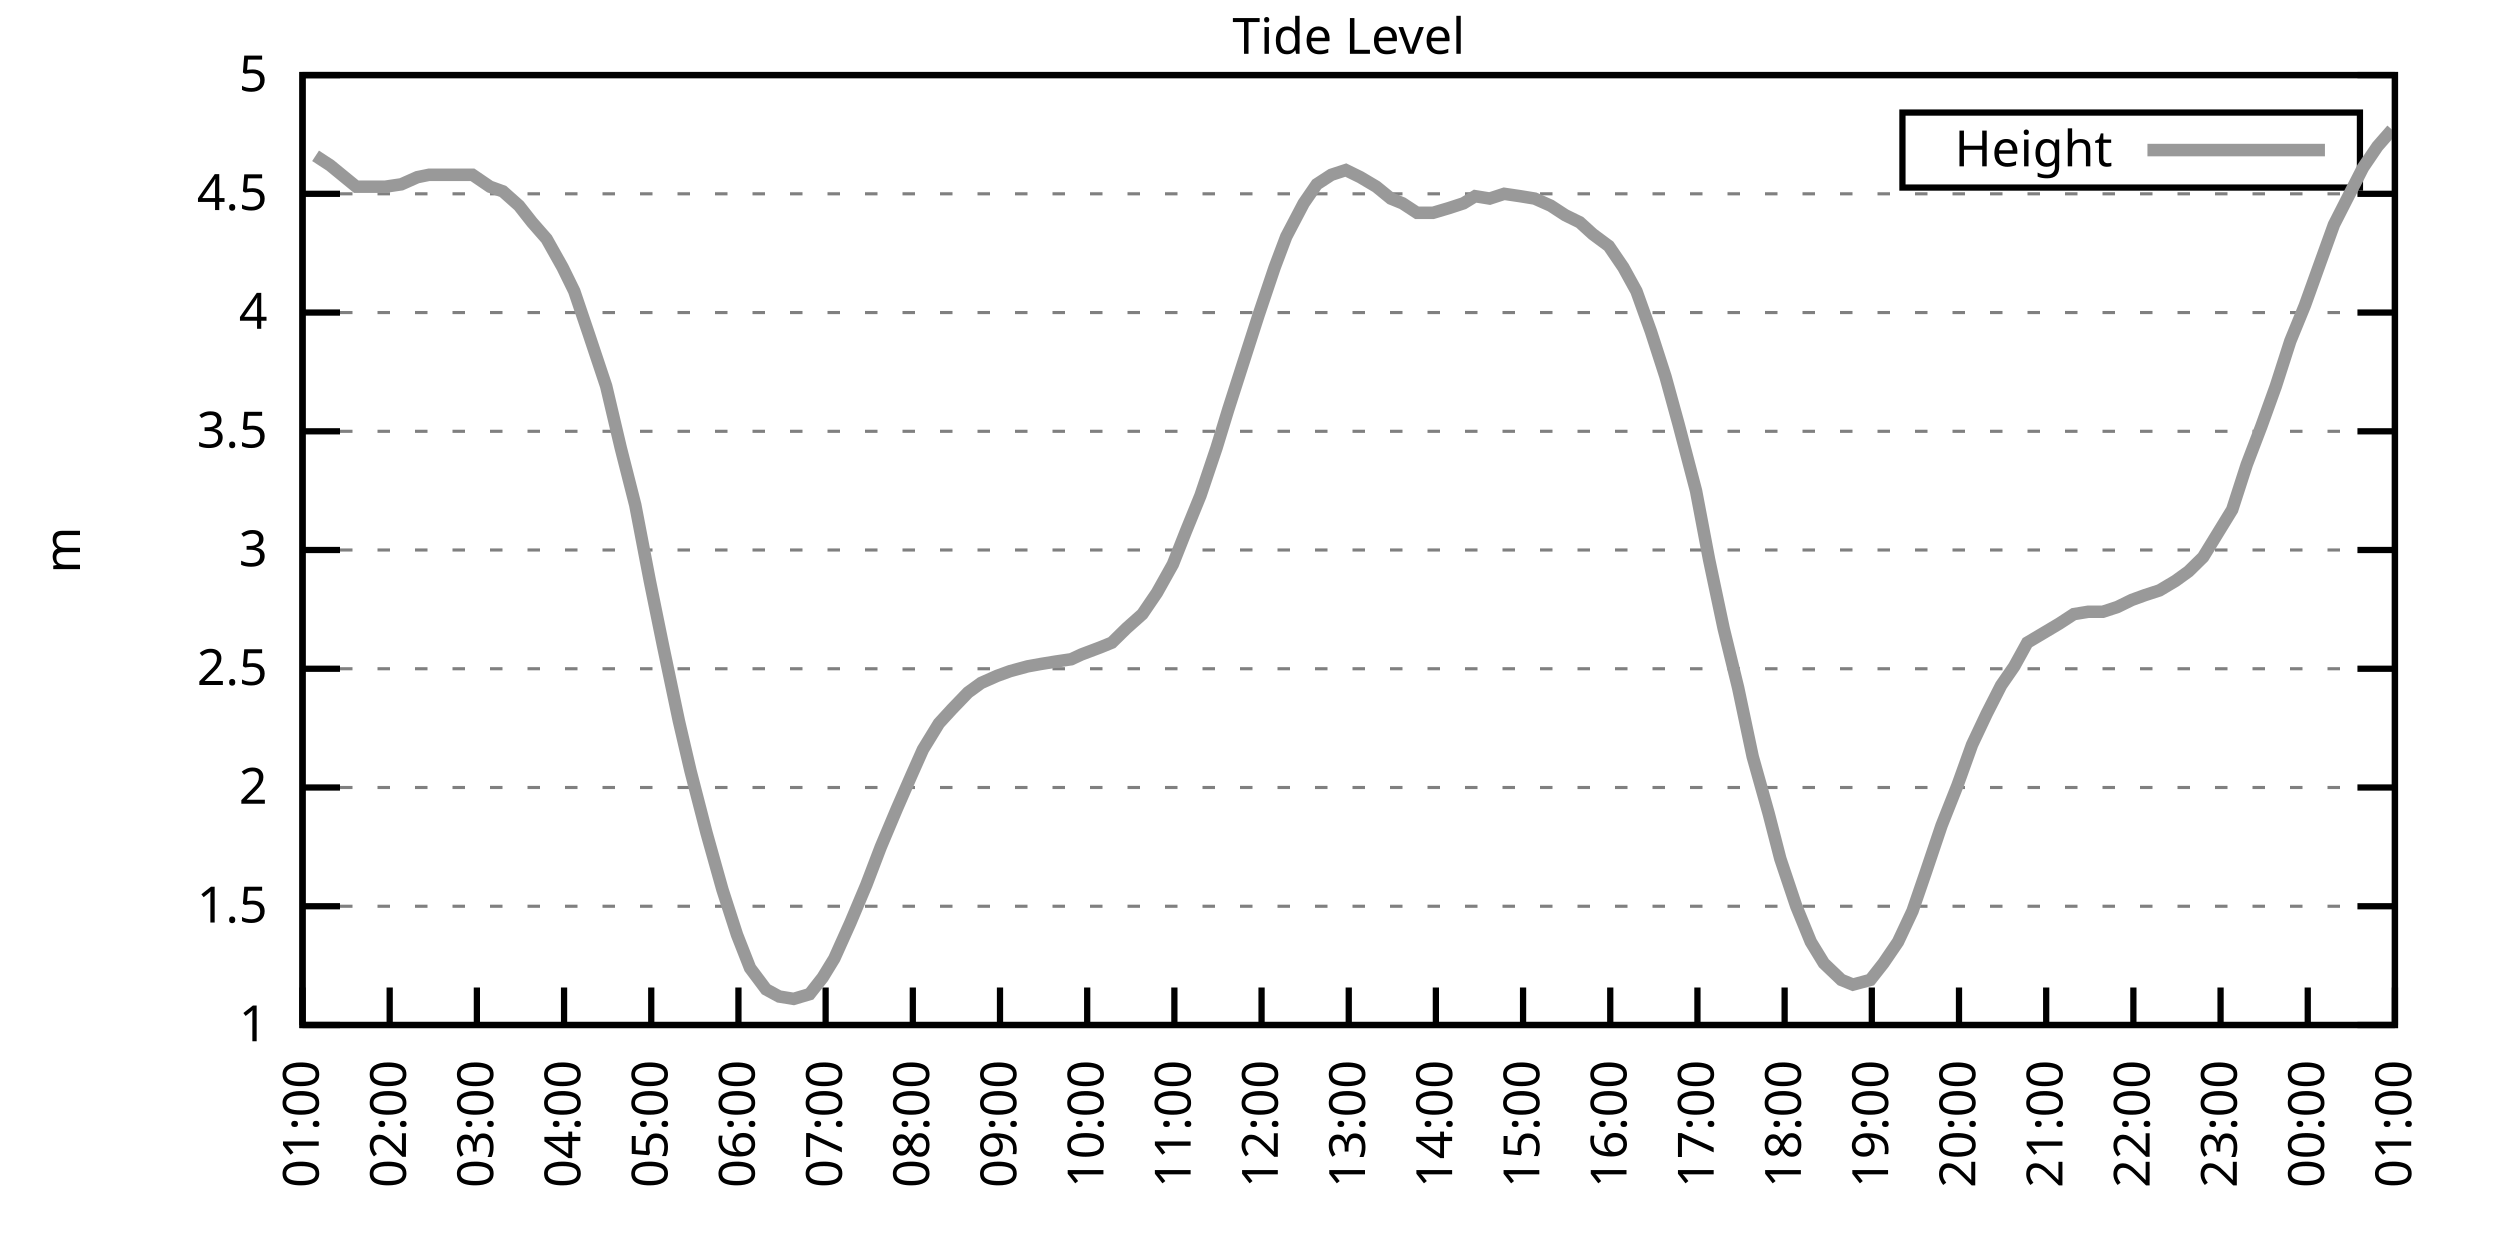
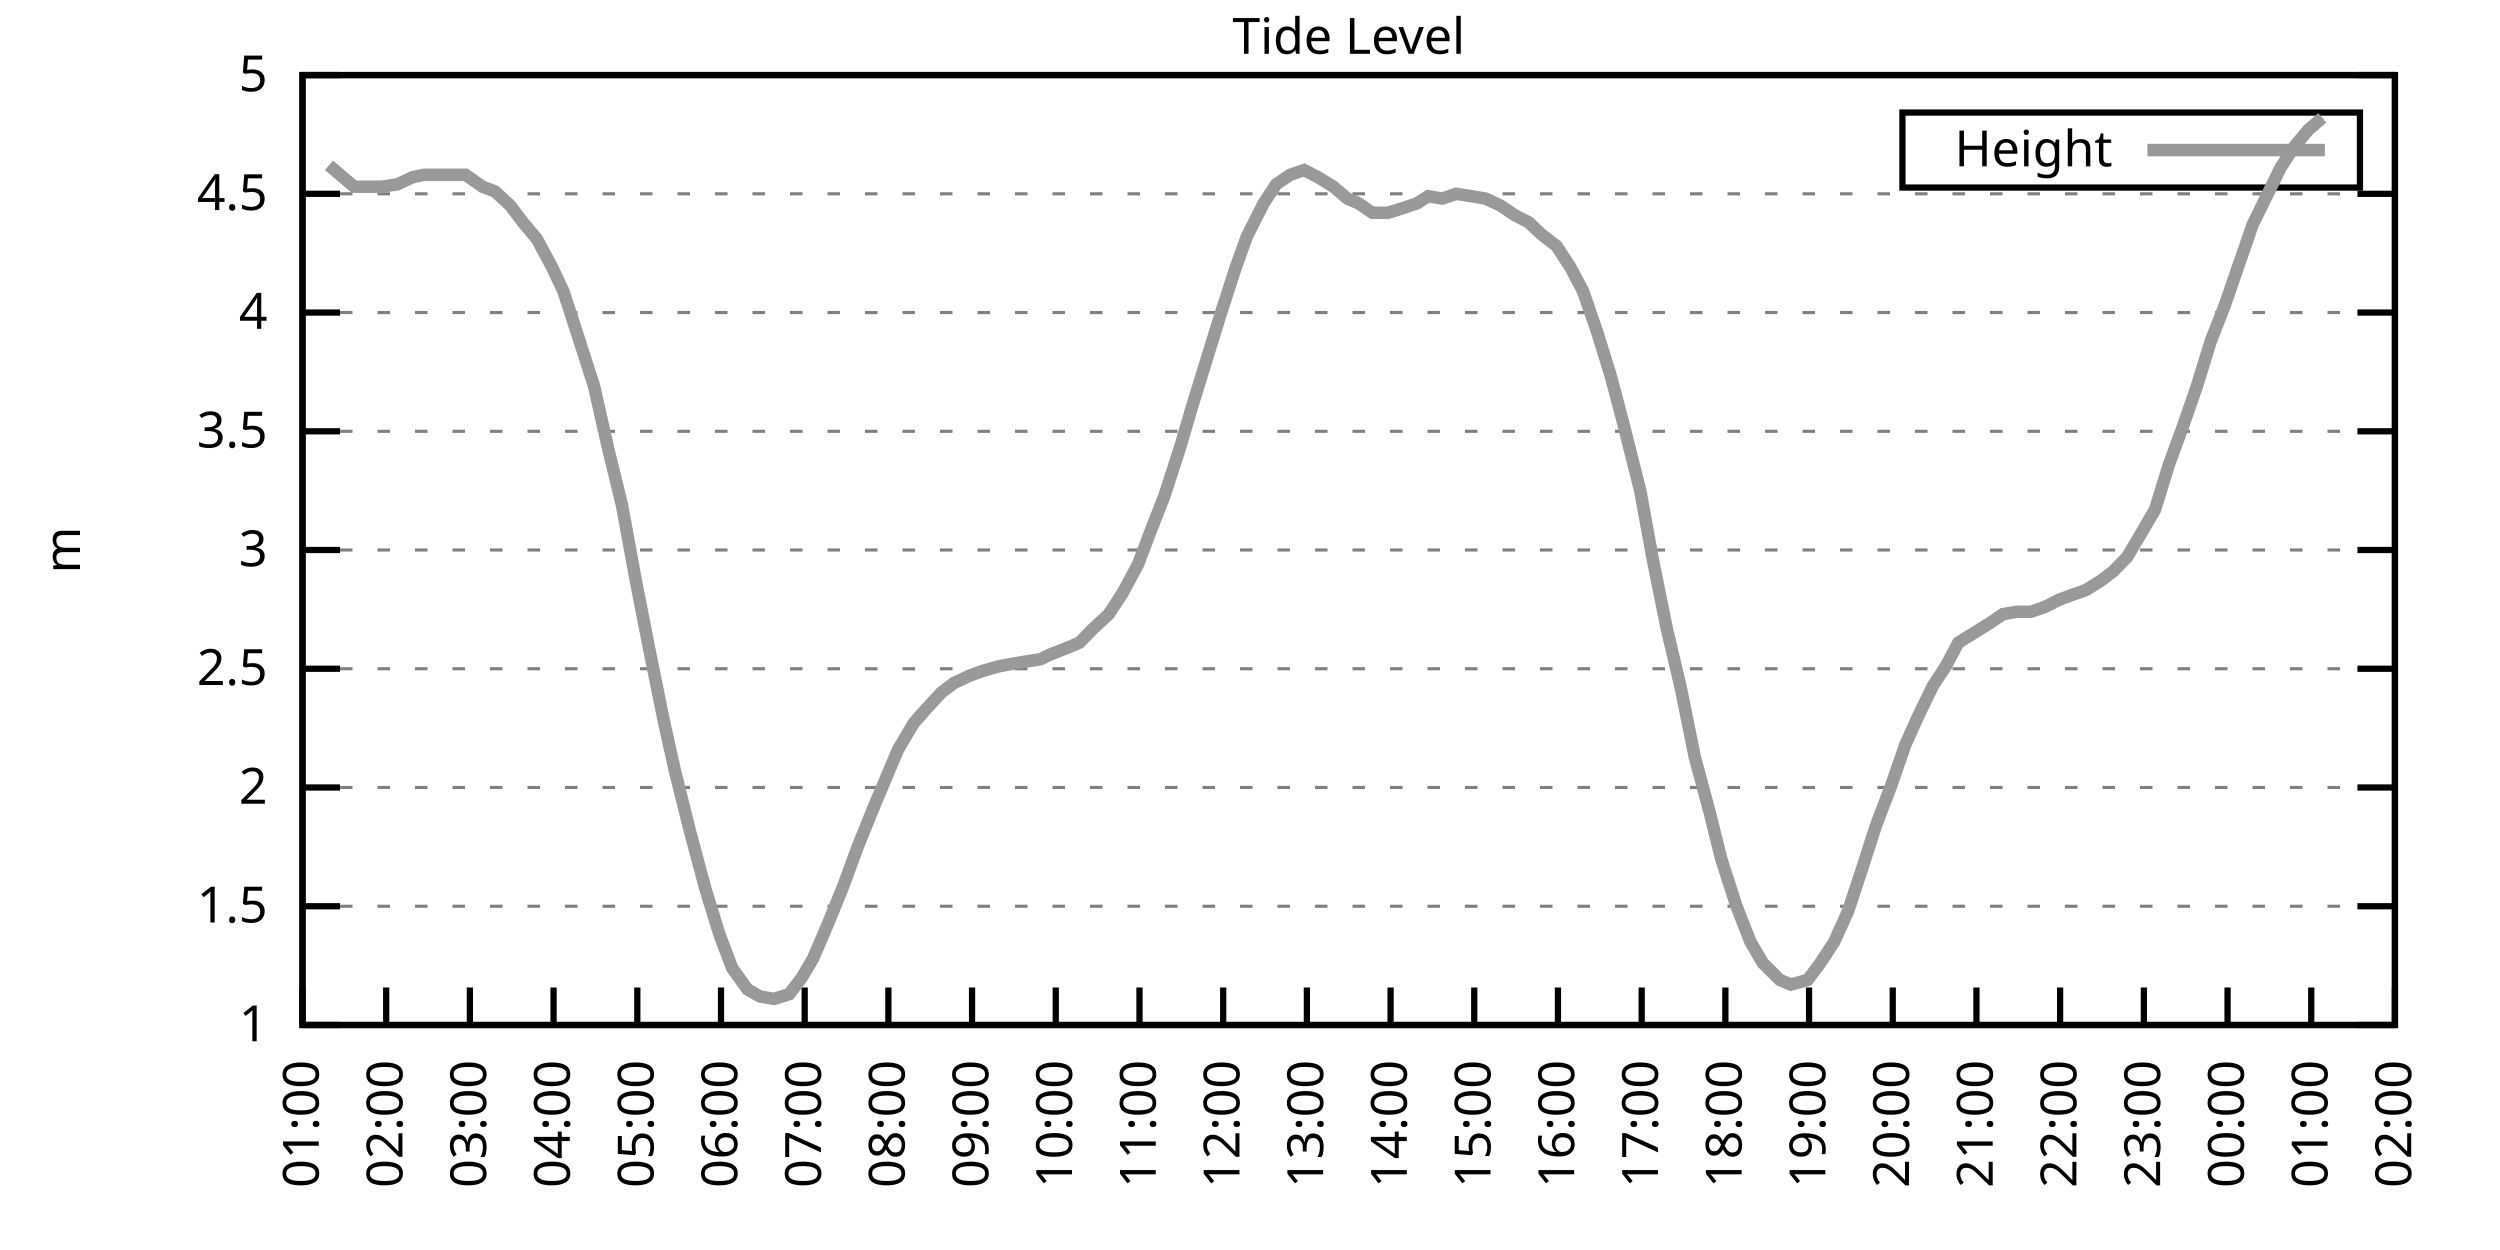
<svg xmlns="http://www.w3.org/2000/svg" xmlns:xlink="http://www.w3.org/1999/xlink" width="400" height="200" viewBox="0 0 400 200">
  <g id="gnuplot_canvas">
    <rect x="0" y="0" width="400" height="200" fill="none" />
    <defs>
      <circle id="gpDot" r="0.5" stroke-width="0.5" stroke="currentColor" />
      <path id="gpPt0" stroke-width="0.333" stroke="currentColor" d="M-1,0 h2 M0,-1 v2" />
      <path id="gpPt1" stroke-width="0.333" stroke="currentColor" d="M-1,-1 L1,1 M1,-1 L-1,1" />
      <path id="gpPt2" stroke-width="0.333" stroke="currentColor" d="M-1,0 L1,0 M0,-1 L0,1 M-1,-1 L1,1 M-1,1 L1,-1" />
      <rect id="gpPt3" stroke-width="0.333" stroke="currentColor" x="-1" y="-1" width="2" height="2" />
      <rect id="gpPt4" stroke-width="0.333" stroke="currentColor" fill="currentColor" x="-1" y="-1" width="2" height="2" />
      <circle id="gpPt5" stroke-width="0.333" stroke="currentColor" cx="0" cy="0" r="1" />
      <use xlink:href="#gpPt5" id="gpPt6" fill="currentColor" stroke="none" />
      <path id="gpPt7" stroke-width="0.333" stroke="currentColor" d="M0,-1.33 L-1.33,0.67 L1.33,0.67 z" />
      <use xlink:href="#gpPt7" id="gpPt8" fill="currentColor" stroke="none" />
      <use xlink:href="#gpPt7" id="gpPt9" stroke="currentColor" transform="rotate(180)" />
      <use xlink:href="#gpPt9" id="gpPt10" fill="currentColor" stroke="none" />
      <use xlink:href="#gpPt3" id="gpPt11" stroke="currentColor" transform="rotate(45)" />
      <use xlink:href="#gpPt11" id="gpPt12" fill="currentColor" stroke="none" />
      <path id="gpPt13" stroke-width="0.333" stroke="currentColor" d="M0,1.330 L1.265,0.411 L0.782,-1.067 L-0.782,-1.076 L-1.265,0.411 z" />
      <use xlink:href="#gpPt13" id="gpPt14" fill="currentColor" stroke="none" />
      <filter id="textbox" filterUnits="objectBoundingBox" x="0" y="0" height="1" width="1">
        <feFlood flood-color="white" flood-opacity="1" result="bgnd" />
        <feComposite in="SourceGraphic" in2="bgnd" operator="atop" />
      </filter>
      <filter id="greybox" filterUnits="objectBoundingBox" x="0" y="0" height="1" width="1">
        <feFlood flood-color="lightgrey" flood-opacity="1" result="grey" />
        <feComposite in="SourceGraphic" in2="grey" operator="atop" />
      </filter>
    </defs>
    <g fill="none" color="white" stroke="currentColor" stroke-width="1.00" stroke-linecap="butt" stroke-linejoin="miter">
</g>
    <g fill="none" color="black" stroke="currentColor" stroke-width="1.00" stroke-linecap="butt" stroke-linejoin="miter">
      <g stroke="none" shape-rendering="crispEdges">
        <polygon fill="rgb(255, 255, 255)" points="48.40,164.00 383.18,164.00 383.18,12.02 48.40,12.02 " />
      </g>
    </g>
    <g fill="none" color="black" stroke="currentColor" stroke-width="1.00" stroke-linecap="butt" stroke-linejoin="miter">
</g>
    <g fill="none" color="black" stroke="black" stroke-width="0.50" stroke-linecap="butt" stroke-linejoin="miter">
</g>
    <g fill="none" color="gray" stroke="currentColor" stroke-width="0.50" stroke-linecap="butt" stroke-linejoin="miter">
      <path stroke="gray" stroke-dasharray="2,4" class="gridline" d="M48.40,164.00 L383.19,164.00  " />
    </g>
    <g fill="none" color="gray" stroke="gray" stroke-width="1.00" stroke-linecap="butt" stroke-linejoin="miter">
</g>
    <g fill="none" color="black" stroke="currentColor" stroke-width="1.00" stroke-linecap="butt" stroke-linejoin="miter">
      <path stroke="black" d="M48.40,164.00 L54.40,164.00 M383.19,164.00 L377.19,164.00  " />
      <g transform="translate(42.80,166.60)" stroke="none" fill="black" font-family="Sans" font-size="8.00" text-anchor="end">
        <text>
          <tspan font-family="Sans"> 1</tspan>
        </text>
      </g>
    </g>
    <g fill="none" color="black" stroke="currentColor" stroke-width="1.00" stroke-linecap="butt" stroke-linejoin="miter">
</g>
    <g fill="none" color="black" stroke="black" stroke-width="0.50" stroke-linecap="butt" stroke-linejoin="miter">
</g>
    <g fill="none" color="gray" stroke="currentColor" stroke-width="0.50" stroke-linecap="butt" stroke-linejoin="miter">
      <path stroke="gray" stroke-dasharray="2,4" class="gridline" d="M48.40,145.00 L383.19,145.00  " />
    </g>
    <g fill="none" color="gray" stroke="gray" stroke-width="1.00" stroke-linecap="butt" stroke-linejoin="miter">
</g>
    <g fill="none" color="black" stroke="currentColor" stroke-width="1.00" stroke-linecap="butt" stroke-linejoin="miter">
      <path stroke="black" d="M48.40,145.00 L54.40,145.00 M383.19,145.00 L377.19,145.00  " />
      <g transform="translate(42.80,147.60)" stroke="none" fill="black" font-family="Sans" font-size="8.00" text-anchor="end">
        <text>
          <tspan font-family="Sans"> 1.5</tspan>
        </text>
      </g>
    </g>
    <g fill="none" color="black" stroke="currentColor" stroke-width="1.00" stroke-linecap="butt" stroke-linejoin="miter">
</g>
    <g fill="none" color="black" stroke="black" stroke-width="0.50" stroke-linecap="butt" stroke-linejoin="miter">
</g>
    <g fill="none" color="gray" stroke="currentColor" stroke-width="0.50" stroke-linecap="butt" stroke-linejoin="miter">
      <path stroke="gray" stroke-dasharray="2,4" class="gridline" d="M48.40,126.00 L383.19,126.00  " />
    </g>
    <g fill="none" color="gray" stroke="gray" stroke-width="1.00" stroke-linecap="butt" stroke-linejoin="miter">
</g>
    <g fill="none" color="black" stroke="currentColor" stroke-width="1.00" stroke-linecap="butt" stroke-linejoin="miter">
      <path stroke="black" d="M48.40,126.00 L54.40,126.00 M383.19,126.00 L377.19,126.00  " />
      <g transform="translate(42.80,128.60)" stroke="none" fill="black" font-family="Sans" font-size="8.00" text-anchor="end">
        <text>
          <tspan font-family="Sans"> 2</tspan>
        </text>
      </g>
    </g>
    <g fill="none" color="black" stroke="currentColor" stroke-width="1.00" stroke-linecap="butt" stroke-linejoin="miter">
</g>
    <g fill="none" color="black" stroke="black" stroke-width="0.50" stroke-linecap="butt" stroke-linejoin="miter">
</g>
    <g fill="none" color="gray" stroke="currentColor" stroke-width="0.50" stroke-linecap="butt" stroke-linejoin="miter">
      <path stroke="gray" stroke-dasharray="2,4" class="gridline" d="M48.40,107.00 L383.19,107.00  " />
    </g>
    <g fill="none" color="gray" stroke="gray" stroke-width="1.00" stroke-linecap="butt" stroke-linejoin="miter">
</g>
    <g fill="none" color="black" stroke="currentColor" stroke-width="1.00" stroke-linecap="butt" stroke-linejoin="miter">
      <path stroke="black" d="M48.40,107.00 L54.40,107.00 M383.19,107.00 L377.19,107.00  " />
      <g transform="translate(42.80,109.60)" stroke="none" fill="black" font-family="Sans" font-size="8.00" text-anchor="end">
        <text>
          <tspan font-family="Sans"> 2.5</tspan>
        </text>
      </g>
    </g>
    <g fill="none" color="black" stroke="currentColor" stroke-width="1.00" stroke-linecap="butt" stroke-linejoin="miter">
</g>
    <g fill="none" color="black" stroke="black" stroke-width="0.50" stroke-linecap="butt" stroke-linejoin="miter">
</g>
    <g fill="none" color="gray" stroke="currentColor" stroke-width="0.50" stroke-linecap="butt" stroke-linejoin="miter">
      <path stroke="gray" stroke-dasharray="2,4" class="gridline" d="M48.40,88.00 L383.19,88.00  " />
    </g>
    <g fill="none" color="gray" stroke="gray" stroke-width="1.00" stroke-linecap="butt" stroke-linejoin="miter">
</g>
    <g fill="none" color="black" stroke="currentColor" stroke-width="1.00" stroke-linecap="butt" stroke-linejoin="miter">
      <path stroke="black" d="M48.40,88.00 L54.40,88.00 M383.19,88.00 L377.19,88.00  " />
      <g transform="translate(42.80,90.60)" stroke="none" fill="black" font-family="Sans" font-size="8.00" text-anchor="end">
        <text>
          <tspan font-family="Sans"> 3</tspan>
        </text>
      </g>
    </g>
    <g fill="none" color="black" stroke="currentColor" stroke-width="1.00" stroke-linecap="butt" stroke-linejoin="miter">
</g>
    <g fill="none" color="black" stroke="black" stroke-width="0.50" stroke-linecap="butt" stroke-linejoin="miter">
</g>
    <g fill="none" color="gray" stroke="currentColor" stroke-width="0.50" stroke-linecap="butt" stroke-linejoin="miter">
      <path stroke="gray" stroke-dasharray="2,4" class="gridline" d="M48.40,69.01 L383.19,69.01  " />
    </g>
    <g fill="none" color="gray" stroke="gray" stroke-width="1.00" stroke-linecap="butt" stroke-linejoin="miter">
</g>
    <g fill="none" color="black" stroke="currentColor" stroke-width="1.00" stroke-linecap="butt" stroke-linejoin="miter">
      <path stroke="black" d="M48.40,69.01 L54.40,69.01 M383.19,69.01 L377.19,69.01  " />
      <g transform="translate(42.80,71.61)" stroke="none" fill="black" font-family="Sans" font-size="8.00" text-anchor="end">
        <text>
          <tspan font-family="Sans"> 3.5</tspan>
        </text>
      </g>
    </g>
    <g fill="none" color="black" stroke="currentColor" stroke-width="1.00" stroke-linecap="butt" stroke-linejoin="miter">
</g>
    <g fill="none" color="black" stroke="black" stroke-width="0.50" stroke-linecap="butt" stroke-linejoin="miter">
</g>
    <g fill="none" color="gray" stroke="currentColor" stroke-width="0.50" stroke-linecap="butt" stroke-linejoin="miter">
      <path stroke="gray" stroke-dasharray="2,4" class="gridline" d="M48.40,50.01 L383.19,50.01  " />
    </g>
    <g fill="none" color="gray" stroke="gray" stroke-width="1.00" stroke-linecap="butt" stroke-linejoin="miter">
</g>
    <g fill="none" color="black" stroke="currentColor" stroke-width="1.00" stroke-linecap="butt" stroke-linejoin="miter">
      <path stroke="black" d="M48.40,50.01 L54.40,50.01 M383.19,50.01 L377.19,50.01  " />
      <g transform="translate(42.80,52.61)" stroke="none" fill="black" font-family="Sans" font-size="8.00" text-anchor="end">
        <text>
          <tspan font-family="Sans"> 4</tspan>
        </text>
      </g>
    </g>
    <g fill="none" color="black" stroke="currentColor" stroke-width="1.00" stroke-linecap="butt" stroke-linejoin="miter">
</g>
    <g fill="none" color="black" stroke="black" stroke-width="0.50" stroke-linecap="butt" stroke-linejoin="miter">
</g>
    <g fill="none" color="gray" stroke="currentColor" stroke-width="0.50" stroke-linecap="butt" stroke-linejoin="miter">
      <path stroke="gray" stroke-dasharray="2,4" class="gridline" d="M48.40,31.01 L383.19,31.01  " />
    </g>
    <g fill="none" color="gray" stroke="gray" stroke-width="1.00" stroke-linecap="butt" stroke-linejoin="miter">
</g>
    <g fill="none" color="black" stroke="currentColor" stroke-width="1.00" stroke-linecap="butt" stroke-linejoin="miter">
      <path stroke="black" d="M48.40,31.01 L54.40,31.01 M383.19,31.01 L377.19,31.01  " />
      <g transform="translate(42.80,33.61)" stroke="none" fill="black" font-family="Sans" font-size="8.00" text-anchor="end">
        <text>
          <tspan font-family="Sans"> 4.5</tspan>
        </text>
      </g>
    </g>
    <g fill="none" color="black" stroke="currentColor" stroke-width="1.00" stroke-linecap="butt" stroke-linejoin="miter">
</g>
    <g fill="none" color="black" stroke="black" stroke-width="0.50" stroke-linecap="butt" stroke-linejoin="miter">
</g>
    <g fill="none" color="gray" stroke="currentColor" stroke-width="0.50" stroke-linecap="butt" stroke-linejoin="miter">
      <path stroke="gray" stroke-dasharray="2,4" class="gridline" d="M48.40,12.01 L383.19,12.01  " />
    </g>
    <g fill="none" color="gray" stroke="gray" stroke-width="1.00" stroke-linecap="butt" stroke-linejoin="miter">
</g>
    <g fill="none" color="black" stroke="currentColor" stroke-width="1.00" stroke-linecap="butt" stroke-linejoin="miter">
      <path stroke="black" d="M48.40,12.01 L54.40,12.01 M383.19,12.01 L377.19,12.01  " />
      <g transform="translate(42.80,14.61)" stroke="none" fill="black" font-family="Sans" font-size="8.00" text-anchor="end">
        <text>
          <tspan font-family="Sans"> 5</tspan>
        </text>
      </g>
    </g>
    <g fill="none" color="black" stroke="currentColor" stroke-width="1.00" stroke-linecap="butt" stroke-linejoin="miter">
      <path stroke="black" d="M48.40,164.00 L48.40,158.00  " />
      <g transform="translate(51.00,169.60) rotate(270.00)" stroke="none" fill="black" font-family="Sans" font-size="8.00" text-anchor="end">
        <text>
          <tspan font-family="Sans">01:00</tspan>
        </text>
      </g>
    </g>
    <g fill="none" color="black" stroke="currentColor" stroke-width="1.00" stroke-linecap="butt" stroke-linejoin="miter">
-       <path stroke="black" d="M62.35,164.00 L62.35,158.00  " />
-       <g transform="translate(64.95,169.60) rotate(270.00)" stroke="none" fill="black" font-family="Sans" font-size="8.00" text-anchor="end">
+       <path stroke="black" d="M61.79,164.00 L61.79,158.00  " />
+       <g transform="translate(64.39,169.60) rotate(270.00)" stroke="none" fill="black" font-family="Sans" font-size="8.00" text-anchor="end">
        <text>
          <tspan font-family="Sans">02:00</tspan>
        </text>
      </g>
    </g>
    <g fill="none" color="black" stroke="currentColor" stroke-width="1.00" stroke-linecap="butt" stroke-linejoin="miter">
-       <path stroke="black" d="M76.30,164.00 L76.30,158.00  " />
-       <g transform="translate(78.90,169.60) rotate(270.00)" stroke="none" fill="black" font-family="Sans" font-size="8.00" text-anchor="end">
+       <path stroke="black" d="M75.18,164.00 L75.18,158.00  " />
+       <g transform="translate(77.78,169.60) rotate(270.00)" stroke="none" fill="black" font-family="Sans" font-size="8.00" text-anchor="end">
        <text>
          <tspan font-family="Sans">03:00</tspan>
        </text>
      </g>
    </g>
    <g fill="none" color="black" stroke="currentColor" stroke-width="1.00" stroke-linecap="butt" stroke-linejoin="miter">
-       <path stroke="black" d="M90.25,164.00 L90.25,158.00  " />
-       <g transform="translate(92.85,169.60) rotate(270.00)" stroke="none" fill="black" font-family="Sans" font-size="8.00" text-anchor="end">
+       <path stroke="black" d="M88.57,164.00 L88.57,158.00  " />
+       <g transform="translate(91.17,169.60) rotate(270.00)" stroke="none" fill="black" font-family="Sans" font-size="8.00" text-anchor="end">
        <text>
          <tspan font-family="Sans">04:00</tspan>
        </text>
      </g>
    </g>
    <g fill="none" color="black" stroke="currentColor" stroke-width="1.00" stroke-linecap="butt" stroke-linejoin="miter">
-       <path stroke="black" d="M104.20,164.00 L104.20,158.00  " />
-       <g transform="translate(106.80,169.60) rotate(270.00)" stroke="none" fill="black" font-family="Sans" font-size="8.00" text-anchor="end">
+       <path stroke="black" d="M101.97,164.00 L101.97,158.00  " />
+       <g transform="translate(104.57,169.60) rotate(270.00)" stroke="none" fill="black" font-family="Sans" font-size="8.00" text-anchor="end">
        <text>
          <tspan font-family="Sans">05:00</tspan>
        </text>
      </g>
    </g>
    <g fill="none" color="black" stroke="currentColor" stroke-width="1.00" stroke-linecap="butt" stroke-linejoin="miter">
-       <path stroke="black" d="M118.15,164.00 L118.15,158.00  " />
-       <g transform="translate(120.75,169.60) rotate(270.00)" stroke="none" fill="black" font-family="Sans" font-size="8.00" text-anchor="end">
+       <path stroke="black" d="M115.36,164.00 L115.36,158.00  " />
+       <g transform="translate(117.96,169.60) rotate(270.00)" stroke="none" fill="black" font-family="Sans" font-size="8.00" text-anchor="end">
        <text>
          <tspan font-family="Sans">06:00</tspan>
        </text>
      </g>
    </g>
    <g fill="none" color="black" stroke="currentColor" stroke-width="1.00" stroke-linecap="butt" stroke-linejoin="miter">
-       <path stroke="black" d="M132.10,164.00 L132.10,158.00  " />
-       <g transform="translate(134.70,169.60) rotate(270.00)" stroke="none" fill="black" font-family="Sans" font-size="8.00" text-anchor="end">
+       <path stroke="black" d="M128.75,164.00 L128.75,158.00  " />
+       <g transform="translate(131.35,169.60) rotate(270.00)" stroke="none" fill="black" font-family="Sans" font-size="8.00" text-anchor="end">
        <text>
          <tspan font-family="Sans">07:00</tspan>
        </text>
      </g>
    </g>
    <g fill="none" color="black" stroke="currentColor" stroke-width="1.00" stroke-linecap="butt" stroke-linejoin="miter">
-       <path stroke="black" d="M146.05,164.00 L146.05,158.00  " />
-       <g transform="translate(148.65,169.60) rotate(270.00)" stroke="none" fill="black" font-family="Sans" font-size="8.00" text-anchor="end">
+       <path stroke="black" d="M142.14,164.00 L142.14,158.00  " />
+       <g transform="translate(144.74,169.60) rotate(270.00)" stroke="none" fill="black" font-family="Sans" font-size="8.00" text-anchor="end">
        <text>
          <tspan font-family="Sans">08:00</tspan>
        </text>
      </g>
    </g>
    <g fill="none" color="black" stroke="currentColor" stroke-width="1.00" stroke-linecap="butt" stroke-linejoin="miter">
-       <path stroke="black" d="M160.00,164.00 L160.00,158.00  " />
-       <g transform="translate(162.60,169.60) rotate(270.00)" stroke="none" fill="black" font-family="Sans" font-size="8.00" text-anchor="end">
+       <path stroke="black" d="M155.53,164.00 L155.53,158.00  " />
+       <g transform="translate(158.13,169.60) rotate(270.00)" stroke="none" fill="black" font-family="Sans" font-size="8.00" text-anchor="end">
        <text>
          <tspan font-family="Sans">09:00</tspan>
        </text>
      </g>
    </g>
    <g fill="none" color="black" stroke="currentColor" stroke-width="1.00" stroke-linecap="butt" stroke-linejoin="miter">
-       <path stroke="black" d="M173.95,164.00 L173.95,158.00  " />
-       <g transform="translate(176.55,169.60) rotate(270.00)" stroke="none" fill="black" font-family="Sans" font-size="8.00" text-anchor="end">
+       <path stroke="black" d="M168.92,164.00 L168.92,158.00  " />
+       <g transform="translate(171.52,169.60) rotate(270.00)" stroke="none" fill="black" font-family="Sans" font-size="8.00" text-anchor="end">
        <text>
          <tspan font-family="Sans">10:00</tspan>
        </text>
      </g>
    </g>
    <g fill="none" color="black" stroke="currentColor" stroke-width="1.00" stroke-linecap="butt" stroke-linejoin="miter">
-       <path stroke="black" d="M187.90,164.00 L187.90,158.00  " />
-       <g transform="translate(190.50,169.60) rotate(270.00)" stroke="none" fill="black" font-family="Sans" font-size="8.00" text-anchor="end">
+       <path stroke="black" d="M182.32,164.00 L182.32,158.00  " />
+       <g transform="translate(184.92,169.60) rotate(270.00)" stroke="none" fill="black" font-family="Sans" font-size="8.00" text-anchor="end">
        <text>
          <tspan font-family="Sans">11:00</tspan>
        </text>
      </g>
    </g>
    <g fill="none" color="black" stroke="currentColor" stroke-width="1.00" stroke-linecap="butt" stroke-linejoin="miter">
-       <path stroke="black" d="M201.85,164.00 L201.85,158.00  " />
-       <g transform="translate(204.45,169.60) rotate(270.00)" stroke="none" fill="black" font-family="Sans" font-size="8.00" text-anchor="end">
+       <path stroke="black" d="M195.71,164.00 L195.71,158.00  " />
+       <g transform="translate(198.31,169.60) rotate(270.00)" stroke="none" fill="black" font-family="Sans" font-size="8.00" text-anchor="end">
        <text>
          <tspan font-family="Sans">12:00</tspan>
        </text>
      </g>
    </g>
    <g fill="none" color="black" stroke="currentColor" stroke-width="1.00" stroke-linecap="butt" stroke-linejoin="miter">
-       <path stroke="black" d="M215.80,164.00 L215.80,158.00  " />
-       <g transform="translate(218.40,169.60) rotate(270.00)" stroke="none" fill="black" font-family="Sans" font-size="8.00" text-anchor="end">
+       <path stroke="black" d="M209.10,164.00 L209.10,158.00  " />
+       <g transform="translate(211.70,169.60) rotate(270.00)" stroke="none" fill="black" font-family="Sans" font-size="8.00" text-anchor="end">
        <text>
          <tspan font-family="Sans">13:00</tspan>
        </text>
      </g>
    </g>
    <g fill="none" color="black" stroke="currentColor" stroke-width="1.00" stroke-linecap="butt" stroke-linejoin="miter">
-       <path stroke="black" d="M229.74,164.00 L229.74,158.00  " />
-       <g transform="translate(232.34,169.60) rotate(270.00)" stroke="none" fill="black" font-family="Sans" font-size="8.00" text-anchor="end">
+       <path stroke="black" d="M222.49,164.00 L222.49,158.00  " />
+       <g transform="translate(225.09,169.60) rotate(270.00)" stroke="none" fill="black" font-family="Sans" font-size="8.00" text-anchor="end">
        <text>
          <tspan font-family="Sans">14:00</tspan>
        </text>
      </g>
    </g>
    <g fill="none" color="black" stroke="currentColor" stroke-width="1.00" stroke-linecap="butt" stroke-linejoin="miter">
-       <path stroke="black" d="M243.69,164.00 L243.69,158.00  " />
-       <g transform="translate(246.29,169.60) rotate(270.00)" stroke="none" fill="black" font-family="Sans" font-size="8.00" text-anchor="end">
+       <path stroke="black" d="M235.88,164.00 L235.88,158.00  " />
+       <g transform="translate(238.48,169.60) rotate(270.00)" stroke="none" fill="black" font-family="Sans" font-size="8.00" text-anchor="end">
        <text>
          <tspan font-family="Sans">15:00</tspan>
        </text>
      </g>
    </g>
    <g fill="none" color="black" stroke="currentColor" stroke-width="1.00" stroke-linecap="butt" stroke-linejoin="miter">
-       <path stroke="black" d="M257.64,164.00 L257.64,158.00  " />
-       <g transform="translate(260.24,169.60) rotate(270.00)" stroke="none" fill="black" font-family="Sans" font-size="8.00" text-anchor="end">
+       <path stroke="black" d="M249.27,164.00 L249.27,158.00  " />
+       <g transform="translate(251.87,169.60) rotate(270.00)" stroke="none" fill="black" font-family="Sans" font-size="8.00" text-anchor="end">
        <text>
          <tspan font-family="Sans">16:00</tspan>
        </text>
      </g>
    </g>
    <g fill="none" color="black" stroke="currentColor" stroke-width="1.00" stroke-linecap="butt" stroke-linejoin="miter">
-       <path stroke="black" d="M271.59,164.00 L271.59,158.00  " />
-       <g transform="translate(274.19,169.60) rotate(270.00)" stroke="none" fill="black" font-family="Sans" font-size="8.00" text-anchor="end">
+       <path stroke="black" d="M262.67,164.00 L262.67,158.00  " />
+       <g transform="translate(265.27,169.60) rotate(270.00)" stroke="none" fill="black" font-family="Sans" font-size="8.00" text-anchor="end">
        <text>
          <tspan font-family="Sans">17:00</tspan>
        </text>
      </g>
    </g>
    <g fill="none" color="black" stroke="currentColor" stroke-width="1.00" stroke-linecap="butt" stroke-linejoin="miter">
-       <path stroke="black" d="M285.54,164.00 L285.54,158.00  " />
-       <g transform="translate(288.14,169.60) rotate(270.00)" stroke="none" fill="black" font-family="Sans" font-size="8.00" text-anchor="end">
+       <path stroke="black" d="M276.06,164.00 L276.06,158.00  " />
+       <g transform="translate(278.66,169.60) rotate(270.00)" stroke="none" fill="black" font-family="Sans" font-size="8.00" text-anchor="end">
        <text>
          <tspan font-family="Sans">18:00</tspan>
        </text>
      </g>
    </g>
    <g fill="none" color="black" stroke="currentColor" stroke-width="1.00" stroke-linecap="butt" stroke-linejoin="miter">
-       <path stroke="black" d="M299.49,164.00 L299.49,158.00  " />
-       <g transform="translate(302.09,169.60) rotate(270.00)" stroke="none" fill="black" font-family="Sans" font-size="8.00" text-anchor="end">
+       <path stroke="black" d="M289.45,164.00 L289.45,158.00  " />
+       <g transform="translate(292.05,169.60) rotate(270.00)" stroke="none" fill="black" font-family="Sans" font-size="8.00" text-anchor="end">
        <text>
          <tspan font-family="Sans">19:00</tspan>
        </text>
      </g>
    </g>
    <g fill="none" color="black" stroke="currentColor" stroke-width="1.00" stroke-linecap="butt" stroke-linejoin="miter">
-       <path stroke="black" d="M313.44,164.00 L313.44,158.00  " />
-       <g transform="translate(316.04,169.60) rotate(270.00)" stroke="none" fill="black" font-family="Sans" font-size="8.00" text-anchor="end">
+       <path stroke="black" d="M302.84,164.00 L302.84,158.00  " />
+       <g transform="translate(305.44,169.60) rotate(270.00)" stroke="none" fill="black" font-family="Sans" font-size="8.00" text-anchor="end">
        <text>
          <tspan font-family="Sans">20:00</tspan>
        </text>
      </g>
    </g>
    <g fill="none" color="black" stroke="currentColor" stroke-width="1.00" stroke-linecap="butt" stroke-linejoin="miter">
-       <path stroke="black" d="M327.39,164.00 L327.39,158.00  " />
-       <g transform="translate(329.99,169.60) rotate(270.00)" stroke="none" fill="black" font-family="Sans" font-size="8.00" text-anchor="end">
+       <path stroke="black" d="M316.23,164.00 L316.23,158.00  " />
+       <g transform="translate(318.83,169.60) rotate(270.00)" stroke="none" fill="black" font-family="Sans" font-size="8.00" text-anchor="end">
        <text>
          <tspan font-family="Sans">21:00</tspan>
        </text>
      </g>
    </g>
    <g fill="none" color="black" stroke="currentColor" stroke-width="1.00" stroke-linecap="butt" stroke-linejoin="miter">
-       <path stroke="black" d="M341.34,164.00 L341.34,158.00  " />
-       <g transform="translate(343.94,169.60) rotate(270.00)" stroke="none" fill="black" font-family="Sans" font-size="8.00" text-anchor="end">
+       <path stroke="black" d="M329.62,164.00 L329.62,158.00  " />
+       <g transform="translate(332.22,169.60) rotate(270.00)" stroke="none" fill="black" font-family="Sans" font-size="8.00" text-anchor="end">
        <text>
          <tspan font-family="Sans">22:00</tspan>
        </text>
      </g>
    </g>
    <g fill="none" color="black" stroke="currentColor" stroke-width="1.00" stroke-linecap="butt" stroke-linejoin="miter">
-       <path stroke="black" d="M355.29,164.00 L355.29,158.00  " />
-       <g transform="translate(357.89,169.60) rotate(270.00)" stroke="none" fill="black" font-family="Sans" font-size="8.00" text-anchor="end">
+       <path stroke="black" d="M343.02,164.00 L343.02,158.00  " />
+       <g transform="translate(345.62,169.60) rotate(270.00)" stroke="none" fill="black" font-family="Sans" font-size="8.00" text-anchor="end">
        <text>
          <tspan font-family="Sans">23:00</tspan>
        </text>
      </g>
    </g>
    <g fill="none" color="black" stroke="currentColor" stroke-width="1.00" stroke-linecap="butt" stroke-linejoin="miter">
-       <path stroke="black" d="M369.24,164.00 L369.24,158.00  " />
-       <g transform="translate(371.84,169.60) rotate(270.00)" stroke="none" fill="black" font-family="Sans" font-size="8.00" text-anchor="end">
+       <path stroke="black" d="M356.41,164.00 L356.41,158.00  " />
+       <g transform="translate(359.01,169.60) rotate(270.00)" stroke="none" fill="black" font-family="Sans" font-size="8.00" text-anchor="end">
        <text>
          <tspan font-family="Sans">00:00</tspan>
+         </text>
+       </g>
+     </g>
+     <g fill="none" color="black" stroke="currentColor" stroke-width="1.00" stroke-linecap="butt" stroke-linejoin="miter">
+       <path stroke="black" d="M369.80,164.00 L369.80,158.00  " />
+       <g transform="translate(372.40,169.60) rotate(270.00)" stroke="none" fill="black" font-family="Sans" font-size="8.00" text-anchor="end">
+         <text>
+           <tspan font-family="Sans">01:00</tspan>
        </text>
      </g>
    </g>
    <g fill="none" color="black" stroke="currentColor" stroke-width="1.00" stroke-linecap="butt" stroke-linejoin="miter">
      <path stroke="black" d="M383.19,164.00 L383.19,158.00  " />
      <g transform="translate(385.79,169.60) rotate(270.00)" stroke="none" fill="black" font-family="Sans" font-size="8.00" text-anchor="end">
        <text>
-           <tspan font-family="Sans">01:00</tspan>
+           <tspan font-family="Sans">02:00</tspan>
        </text>
      </g>
    </g>
    <g fill="none" color="black" stroke="currentColor" stroke-width="1.00" stroke-linecap="butt" stroke-linejoin="miter">
</g>
    <g fill="none" color="black" stroke="currentColor" stroke-width="1.00" stroke-linecap="butt" stroke-linejoin="miter">
      <path stroke="black" d="M48.40,12.01 L48.40,164.00 L383.19,164.00 L383.19,12.01 L48.40,12.01 Z  " />
    </g>
    <g fill="none" color="black" stroke="currentColor" stroke-width="1.00" stroke-linecap="butt" stroke-linejoin="miter">
</g>
    <g fill="none" color="black" stroke="currentColor" stroke-width="1.00" stroke-linecap="butt" stroke-linejoin="miter">
      <path stroke="black" d="M304.39,30.01 L304.39,18.01 L377.59,18.01 L377.59,30.01 L304.39,30.01 Z  " />
    </g>
    <g id="Tide_level_plot_1">
      <g fill="none" color="white" stroke="black" stroke-width="2.00" stroke-linecap="butt" stroke-linejoin="miter">
</g>
      <g fill="none" color="black" stroke="currentColor" stroke-width="2.00" stroke-linecap="butt" stroke-linejoin="miter">
        <g transform="translate(337.99,26.61)" stroke="none" fill="black" font-family="Sans" font-size="8.00" text-anchor="end">
          <text>
            <tspan font-family="Sans">Height</tspan>
          </text>
        </g>
      </g>
      <g fill="none" color="black" stroke="currentColor" stroke-width="2.00" stroke-linecap="butt" stroke-linejoin="miter">
-         <path stroke="rgb(153, 153, 153)" d="M343.59,24.01 L371.99,24.01 M50.49,24.93 L52.82,26.45 L55.14,28.35 L57.00,29.87 L58.86,29.87 L61.65,29.87   L64.21,29.49 L66.77,28.35 L68.63,27.97 L71.18,27.97 L73.74,27.97 L75.60,27.97 L78.39,29.87 L80.48,30.63   L83.04,32.91 L85.13,35.57 L87.46,38.23 L90.02,42.79 L91.88,46.59 L94.20,53.43 L96.99,61.79 L99.32,71.67   L101.64,80.79 L103.97,92.94 L106.06,103.20 L108.62,115.36 L110.48,123.34 L113.03,133.22 L115.59,142.34 L117.92,149.56   L120.01,154.88 L122.57,158.30 L124.66,159.44 L126.98,159.82 L129.54,159.06 L131.63,156.40 L133.49,153.36 L136.05,147.66   L138.61,141.58 L140.93,135.50 L143.49,129.42 L145.81,124.10 L147.67,119.92 L150.23,115.74 L152.32,113.46 L154.88,110.80   L156.97,109.28 L159.53,108.14 L161.62,107.38 L164.41,106.62 L166.51,106.24 L168.83,105.86 L171.39,105.48 L173.02,104.72   L176.04,103.58 L177.90,102.82 L180.22,100.54 L182.78,98.26 L185.11,94.84 L187.66,90.28 L189.76,84.97 L192.08,79.27   L194.64,71.67 L196.50,65.59 L199.06,57.61 L201.38,50.39 L203.94,42.79 L205.80,37.85 L208.59,32.53 L210.68,29.49   L213.01,27.97 L215.33,27.21 L217.65,28.35 L220.21,29.87 L222.54,31.77 L224.40,32.53 L226.72,34.05 L229.28,34.05   L231.84,33.29 L234.16,32.53 L236.02,31.39 L238.35,31.77 L240.67,31.01 L243.23,31.39 L245.55,31.77 L248.11,32.91   L250.44,34.43 L252.76,35.57 L254.85,37.47 L257.41,39.37 L259.74,42.79 L261.83,46.59 L264.15,53.05 L266.48,60.27   L268.57,67.87 L271.36,78.51 L273.45,89.52 L275.78,100.54 L278.10,110.04 L280.43,121.06 L282.99,130.18 L284.85,137.40   L287.40,145.00 L289.73,150.70 L291.82,154.12 L294.61,156.78 L296.47,157.54 L299.26,156.78 L301.35,154.12 L303.68,150.70   L306.00,145.76 L308.09,139.68 L310.65,132.08 L313.21,125.62 L315.53,119.16 L317.86,114.22 L320.18,109.66 L322.28,106.62   L324.37,102.82 L326.93,101.30 L329.48,99.78 L331.81,98.26 L334.13,97.88 L336.46,97.88 L338.78,97.12 L341.11,95.98   L343.20,95.22 L345.53,94.46 L348.08,92.94 L350.18,91.42 L352.50,89.14 L354.59,85.73 L357.15,81.55 L359.48,74.33   L361.80,68.25 L364.13,61.79 L366.45,54.57 L368.78,48.87 L371.10,42.41 L373.43,35.95 L375.75,31.39 L378.08,26.83   L380.40,23.41 L382.73,20.75  " />
+         <path stroke="rgb(153, 153, 153)" d="M343.59,24.01 L371.99,24.01 M52.64,26.45 L54.87,28.35 L56.66,29.87 L58.44,29.87 L61.12,29.87 L63.58,29.49   L66.03,28.35 L67.82,27.97 L70.27,27.97 L72.73,27.97 L74.51,27.97 L77.19,29.87 L79.20,30.63 L81.66,32.91   L83.66,35.57 L85.90,38.23 L88.35,42.79 L90.14,46.59 L92.37,53.43 L95.05,61.79 L97.28,71.67 L99.51,80.79   L101.74,92.94 L103.75,103.20 L106.21,115.36 L107.99,123.34 L110.45,133.22 L112.90,142.34 L115.13,149.56 L117.14,154.88   L119.60,158.30 L121.61,159.44 L123.84,159.82 L126.29,159.06 L128.30,156.40 L130.09,153.36 L132.54,147.66 L135.00,141.58   L137.23,135.50 L139.69,129.42 L141.92,124.10 L143.70,119.92 L146.16,115.74 L148.17,113.46 L150.62,110.80 L152.63,109.28   L155.09,108.14 L157.10,107.38 L159.77,106.62 L161.78,106.24 L164.01,105.86 L166.47,105.48 L168.03,104.72 L170.93,103.58   L172.72,102.82 L174.95,100.54 L177.41,98.26 L179.64,94.84 L182.09,90.28 L184.10,84.97 L186.33,79.27 L188.79,71.67   L190.57,65.59 L193.03,57.61 L195.26,50.39 L197.72,42.79 L199.50,37.85 L202.18,32.53 L204.19,29.49 L206.42,27.97   L208.65,27.21 L210.88,28.35 L213.34,29.87 L215.57,31.77 L217.36,32.53 L219.59,34.05 L222.04,34.05 L224.50,33.29   L226.73,32.53 L228.52,31.39 L230.75,31.77 L232.98,31.01 L235.44,31.39 L237.67,31.77 L240.12,32.91 L242.36,34.43   L244.59,35.57 L246.60,37.47 L249.05,39.37 L251.28,42.79 L253.29,46.59 L255.52,53.05 L257.76,60.27 L259.76,67.87   L262.44,78.51 L264.45,89.52 L266.68,100.54 L268.92,110.04 L271.15,121.06 L273.60,130.18 L275.39,137.40 L277.84,145.00   L280.07,150.70 L282.08,154.12 L284.76,156.78 L286.55,157.54 L289.23,156.78 L291.23,154.12 L293.47,150.70 L295.70,145.76   L297.71,139.68 L300.16,132.08 L302.62,125.62 L304.85,119.16 L307.08,114.22 L309.31,109.66 L311.32,106.62 L313.33,102.82   L315.79,101.30 L318.24,99.78 L320.47,98.26 L322.70,97.88 L324.94,97.88 L327.17,97.12 L329.40,95.98 L331.41,95.22   L333.64,94.46 L336.10,92.94 L338.10,91.42 L340.34,89.14 L342.35,85.73 L344.80,81.55 L347.03,74.33 L349.26,68.25   L351.50,61.79 L353.73,54.57 L355.96,48.87 L358.19,42.41 L360.42,35.95 L362.66,31.39 L364.89,26.83 L367.12,23.41   L369.35,20.75 L371.58,18.85  " />
      </g>
    </g>
    <g fill="none" color="black" stroke="currentColor" stroke-width="2.00" stroke-linecap="butt" stroke-linejoin="miter">
</g>
    <g fill="none" color="black" stroke="black" stroke-width="1.00" stroke-linecap="butt" stroke-linejoin="miter">
</g>
    <g fill="none" color="black" stroke="currentColor" stroke-width="1.00" stroke-linecap="butt" stroke-linejoin="miter">
      <path stroke="black" d="M48.40,12.01 L48.40,164.00 L383.19,164.00 L383.19,12.01 L48.40,12.01 Z  " />
      <g transform="translate(12.80,88.01) rotate(270.00)" stroke="none" fill="black" font-family="Sans" font-size="8.00" text-anchor="middle">
        <text>
          <tspan font-family="Sans">m</tspan>
        </text>
      </g>
    </g>
    <g fill="none" color="black" stroke="currentColor" stroke-width="1.00" stroke-linecap="butt" stroke-linejoin="miter">
</g>
    <g fill="none" color="black" stroke="currentColor" stroke-width="1.00" stroke-linecap="butt" stroke-linejoin="miter">
      <g transform="translate(215.79,8.61)" stroke="none" fill="black" font-family="Sans" font-size="8.00" text-anchor="middle">
        <text>
          <tspan font-family="Sans">Tide Level</tspan>
        </text>
      </g>
    </g>
    <g fill="none" color="black" stroke="currentColor" stroke-width="1.00" stroke-linecap="butt" stroke-linejoin="miter">
</g>
  </g>
</svg>
